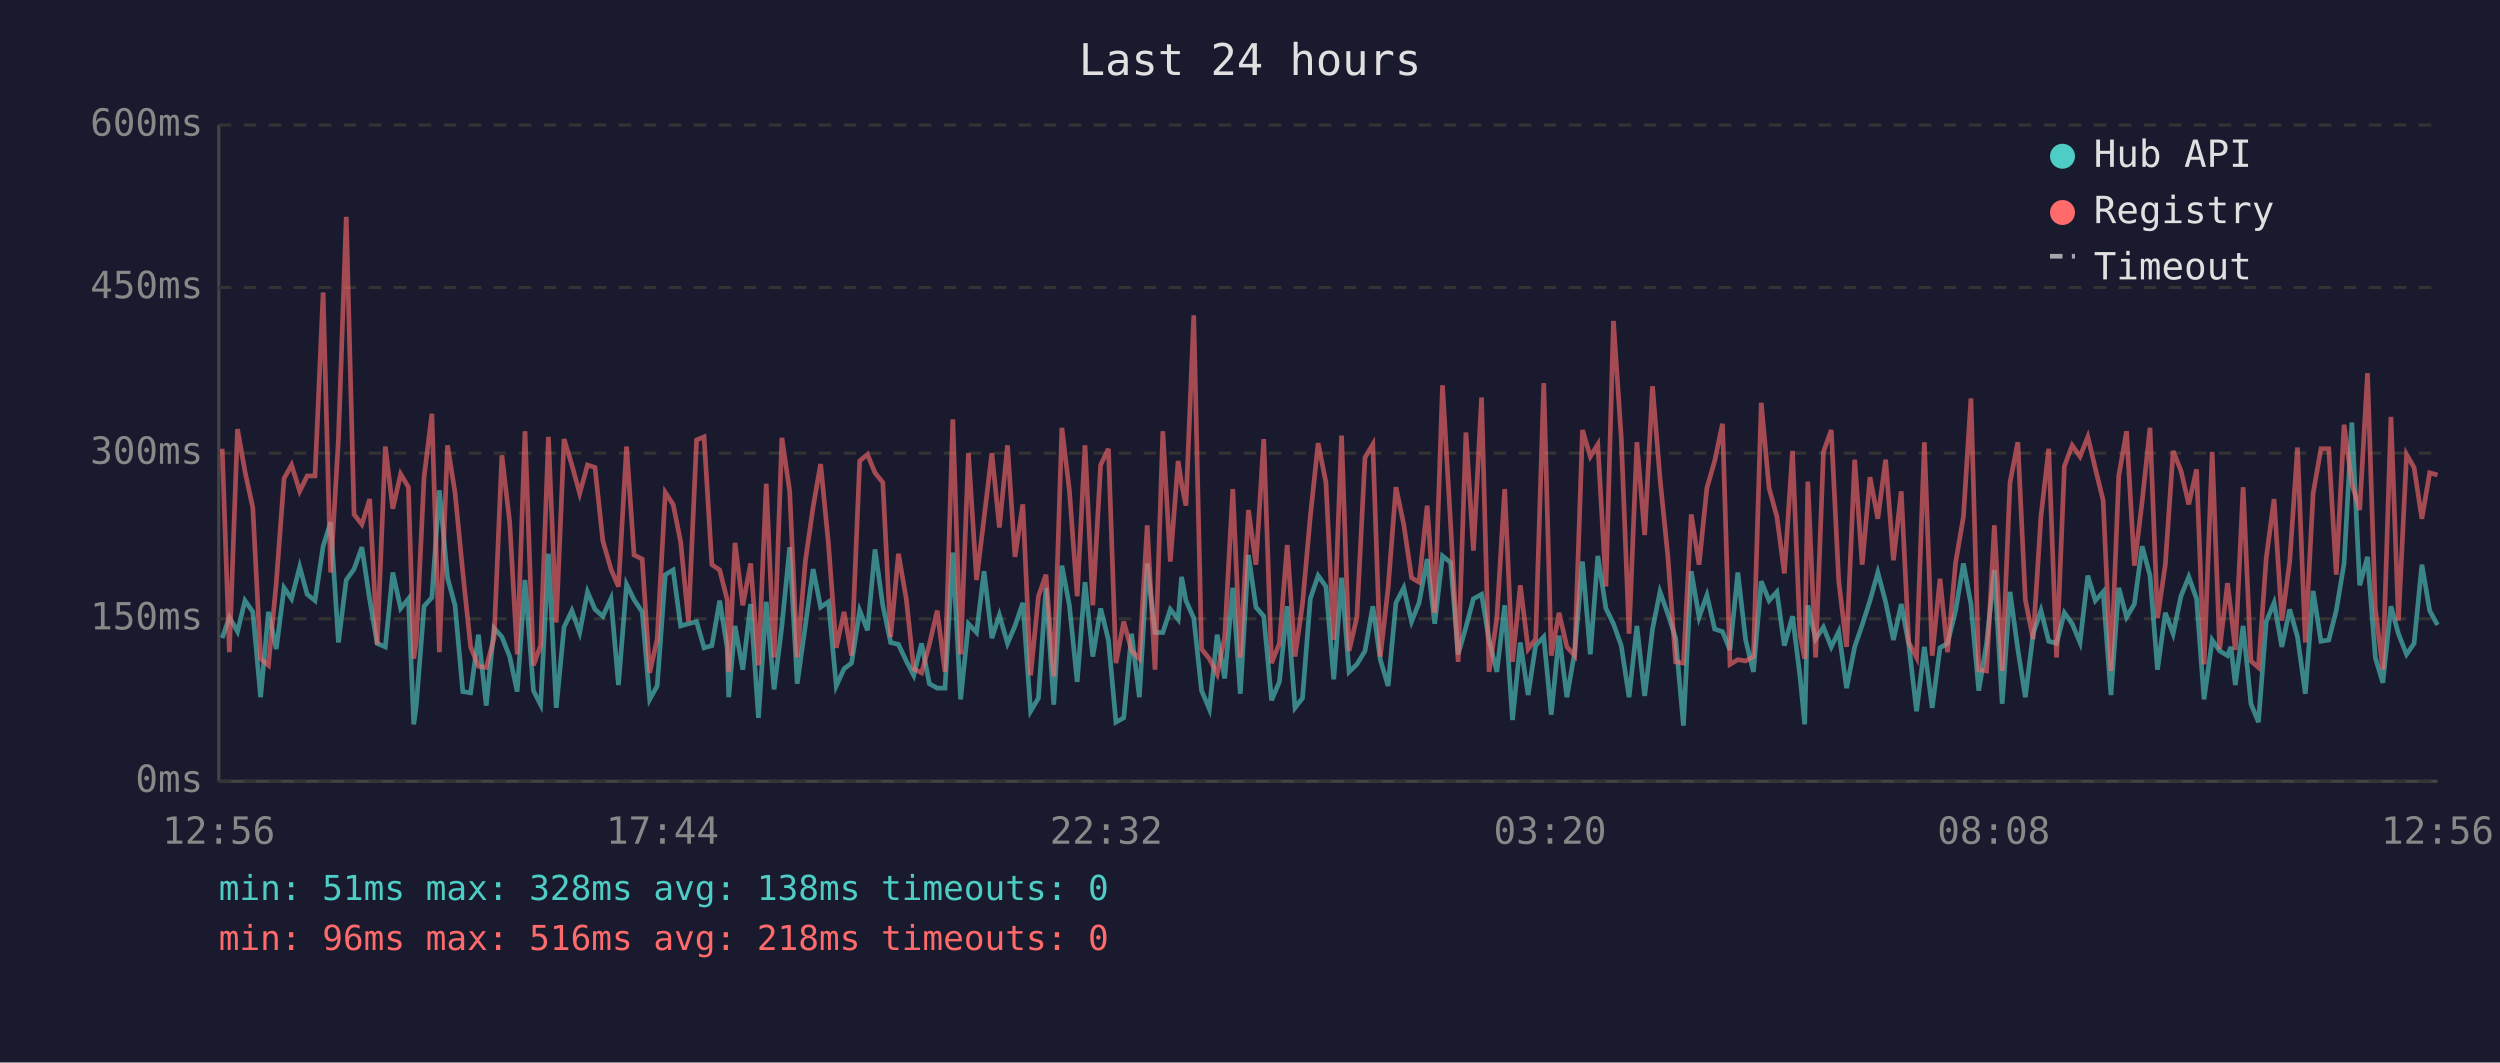
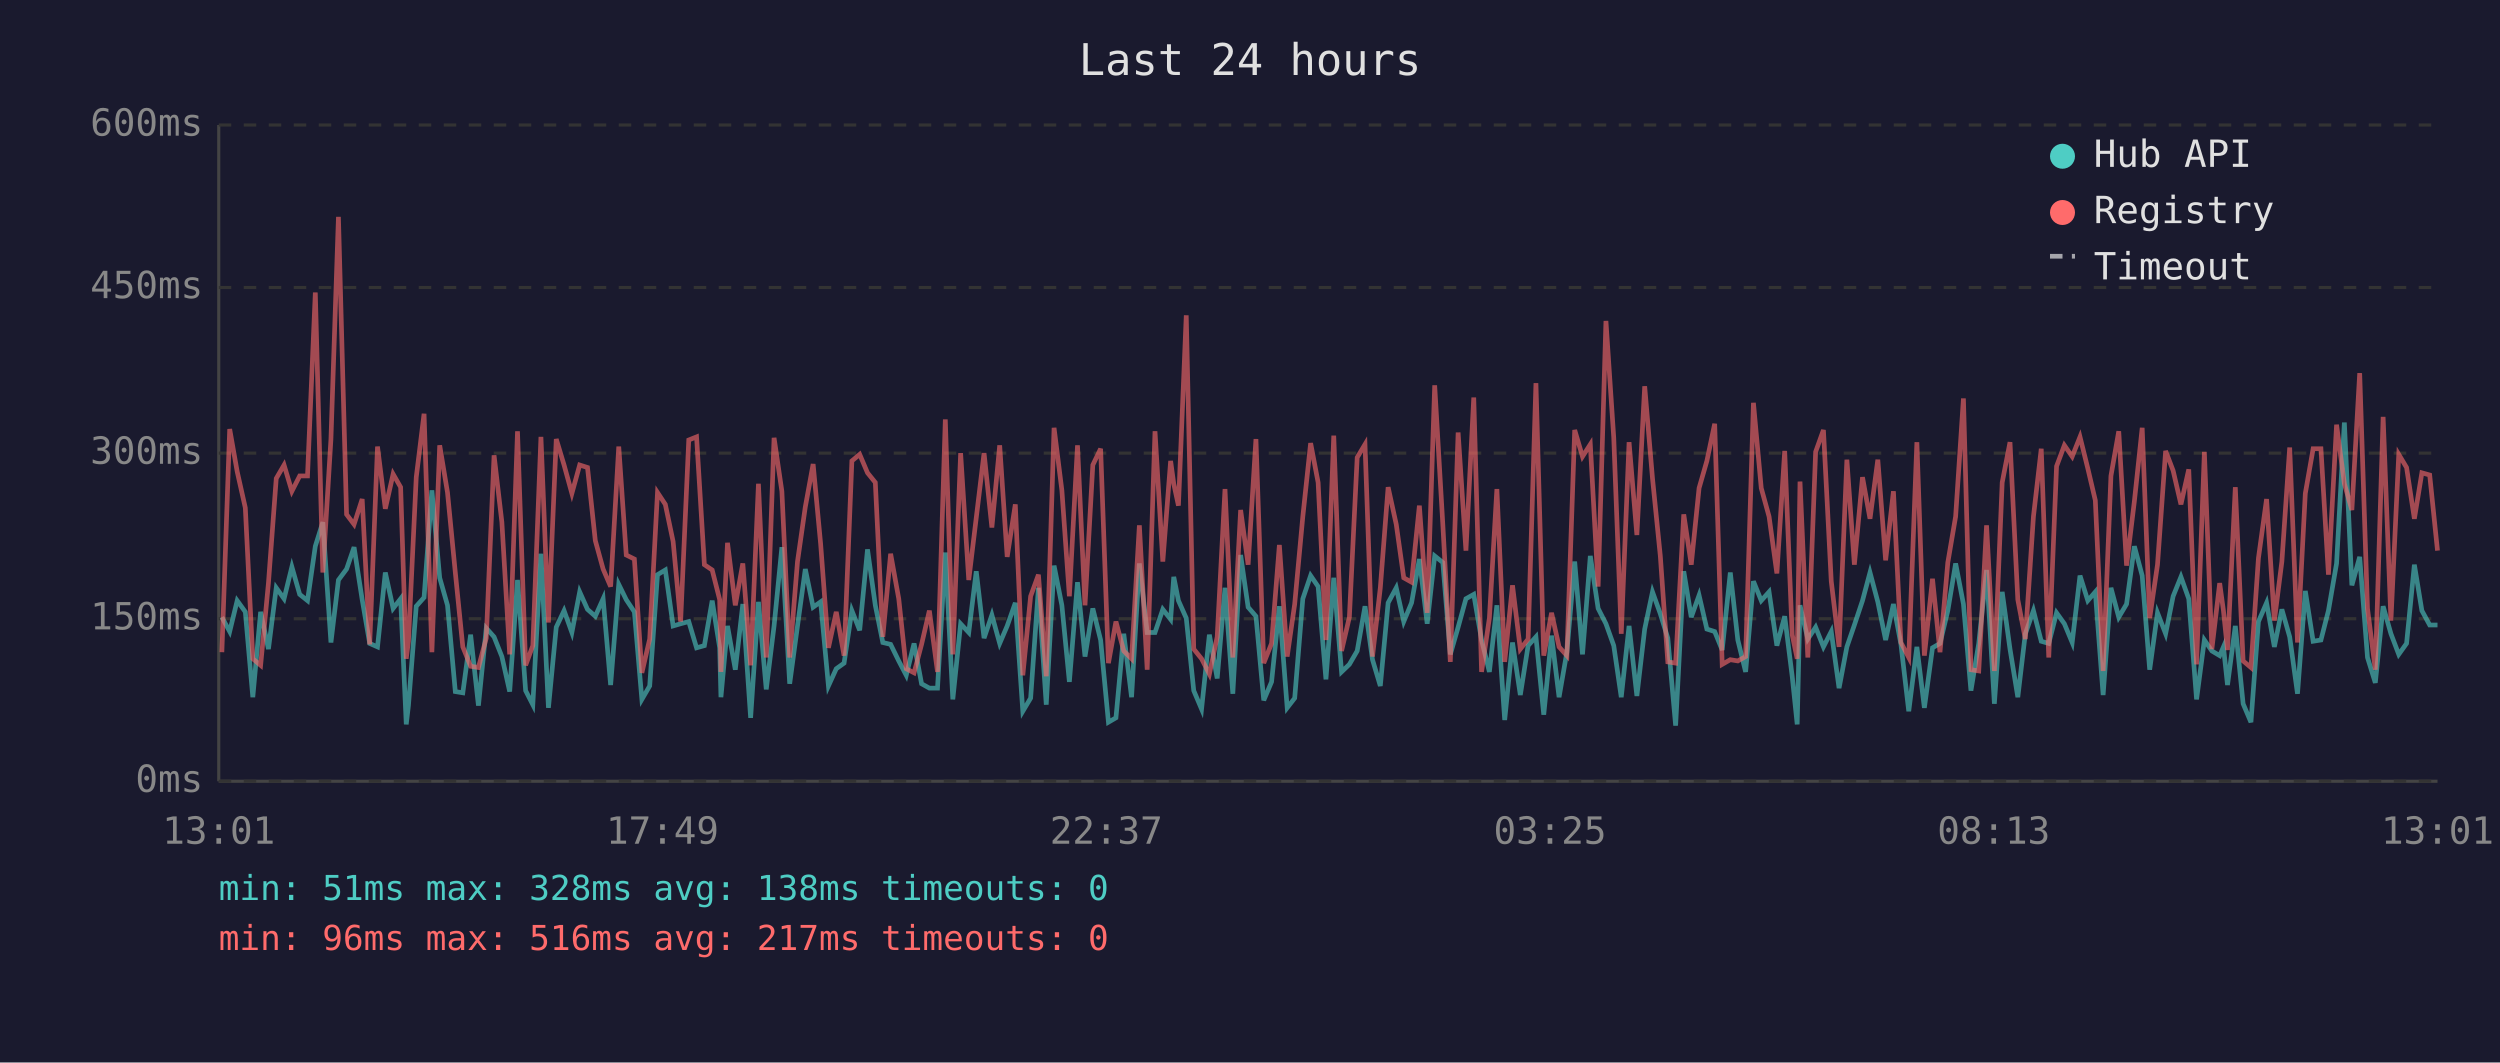
<svg xmlns="http://www.w3.org/2000/svg" viewBox="0 0 800 340" font-family="monospace" font-size="12">
  <rect width="800" height="340" fill="#1a1a2e" />
  <text x="400" y="24" fill="#e0e0e0" font-size="14" text-anchor="middle">Last 24 hours</text>
  <line x1="70" y1="40" x2="70" y2="250" stroke="#444" stroke-width="1" />
  <line x1="70" y1="250" x2="780" y2="250" stroke="#444" stroke-width="1" />
  <line x1="70" y1="250" x2="780" y2="250" stroke="#333" stroke-width="1" stroke-dasharray="4" />
  <text x="65" y="250" fill="#888" text-anchor="end" dominant-baseline="middle">0ms</text>
  <line x1="70" y1="198" x2="780" y2="198" stroke="#333" stroke-width="1" stroke-dasharray="4" />
  <text x="65" y="198" fill="#888" text-anchor="end" dominant-baseline="middle">150ms</text>
  <line x1="70" y1="145" x2="780" y2="145" stroke="#333" stroke-width="1" stroke-dasharray="4" />
  <text x="65" y="145" fill="#888" text-anchor="end" dominant-baseline="middle">300ms</text>
  <line x1="70" y1="92" x2="780" y2="92" stroke="#333" stroke-width="1" stroke-dasharray="4" />
  <text x="65" y="92" fill="#888" text-anchor="end" dominant-baseline="middle">450ms</text>
  <line x1="70" y1="40" x2="780" y2="40" stroke="#333" stroke-width="1" stroke-dasharray="4" />
  <text x="65" y="40" fill="#888" text-anchor="end" dominant-baseline="middle">600ms</text>
-   <text x="70" y="270" fill="#888" text-anchor="middle">12:56</text>
-   <text x="212" y="270" fill="#888" text-anchor="middle">17:44</text>
-   <text x="354" y="270" fill="#888" text-anchor="middle">22:32</text>
-   <text x="496" y="270" fill="#888" text-anchor="middle">03:20</text>
-   <text x="638" y="270" fill="#888" text-anchor="middle">08:08</text>
-   <text x="780" y="270" fill="#888" text-anchor="middle">12:56</text>
-   <polyline points="71.1,204.2 73.4,197.5 76.0,202.1 78.4,192.2 80.9,195.8 83.4,223.1 85.9,195.8 88.4,207.7 90.9,188.1 93.3,191.6 95.9,181.4 98.3,190.2 100.8,192.2 103.4,174.8 105.8,167.1 108.3,205.6 110.8,185.6 113.3,182.1 115.8,175.1 118.3,191.9 120.7,205.9 123.3,207.0 125.7,183.2 128.2,194.7 130.7,191.6 132.4,231.8 133.2,225.8 135.7,194.0 138.2,191.2 140.6,156.9 143.2,184.9 145.6,193.7 148.1,221.3 150.6,221.7 153.1,203.1 155.6,225.8 158.1,201.0 160.6,203.8 163.1,210.1 165.5,221.3 168.0,185.6 170.7,221.0 173.0,225.5 175.5,177.2 178.0,226.5 180.5,200.7 183.0,195.4 185.5,202.4 188.0,189.4 190.4,195.0 192.9,197.2 195.5,191.6 197.9,219.2 200.5,187.0 202.9,191.9 205.5,195.8 207.9,223.8 210.3,219.5 212.9,183.9 215.4,182.4 217.8,200.3 220.3,199.6 222.9,198.9 225.3,207.3 227.8,206.6 230.3,192.2 232.7,207.3 233.2,223.1 235.2,200.3 237.7,214.3 240.2,193.3 242.7,229.7 245.2,192.6 247.7,220.6 250.2,200.3 252.7,175.1 255.1,218.8 257.7,200.3 260.2,182.1 262.6,194.3 265.1,192.6 267.6,219.5 270.1,214.0 272.5,212.2 275.1,195.4 277.6,201.7 280.0,175.8 282.5,193.7 285.0,205.6 287.5,206.2 290.0,211.5 292.4,216.1 294.9,205.9 297.4,218.8 299.9,220.2 302.4,220.2 304.9,176.8 307.4,223.8 309.9,199.6 312.5,202.4 314.9,182.8 317.4,204.2 319.8,196.8 322.4,205.9 324.8,200.3 327.3,192.9 329.8,227.6 332.3,223.4 334.7,188.1 337.2,225.5 339.8,181.0 342.2,193.7 344.7,218.2 347.2,186.3 349.7,210.1 352.2,194.7 354.7,204.8 357.1,231.1 359.6,229.7 362.1,202.8 364.6,223.1 367.1,180.3 369.6,202.4 372.1,202.4 374.5,195.0 377.0,198.2 378.1,184.6 379.5,192.2 382.0,197.8 384.5,221.0 387.0,226.9 389.5,203.1 391.9,217.1 394.5,188.1 396.9,222.0 399.5,177.6 401.9,194.3 404.4,197.2 406.9,224.1 409.4,218.2 411.9,194.0 414.4,226.5 416.8,223.4 419.3,191.6 421.8,184.2 424.3,187.7 426.8,217.4 429.3,184.9 431.7,215.0 434.2,212.6 436.8,208.3 439.3,194.0 441.7,211.1 444.2,219.5 446.7,192.9 449.2,188.1 451.7,198.9 454.1,192.9 456.7,178.9 459.1,199.6 461.6,177.9 464.2,180.0 466.6,209.4 469.1,200.7 471.5,191.6 474.1,190.2 476.5,204.8 479.0,215.0 481.5,193.7 484.0,230.4 486.5,205.6 489.0,222.4 491.4,206.6 494.0,203.8 496.4,228.7 498.9,203.4 501.4,223.1 503.9,208.7 506.4,179.7 508.9,209.4 511.3,177.9 513.9,194.7 516.3,199.6 518.8,206.6 521.3,223.1 523.8,200.3 526.3,222.7 528.8,201.3 531.2,189.4 533.7,196.4 536.2,204.2 538.7,232.2 541.2,182.8 543.7,197.5 546.2,190.5 548.7,201.3 551.2,202.1 553.6,208.0 556.1,183.2 558.6,204.8 561.1,215.0 563.6,186.0 566.1,192.2 568.6,189.4 571.0,206.6 573.6,197.2 576.0,216.4 577.5,231.8 578.5,193.7 581.0,204.5 583.5,200.7 586.0,207.0 588.4,202.1 590.9,220.2 593.5,207.0 595.9,200.0 598.4,192.2 600.9,183.2 603.4,192.6 605.9,204.8 608.4,193.3 610.8,206.2 613.3,227.6 615.8,207.0 618.3,226.5 620.8,207.3 623.2,205.9 625.8,195.4 628.3,180.3 630.7,193.3 633.2,221.0 635.7,205.9 638.2,182.4 640.7,225.2 643.2,189.4 645.7,207.7 648.1,223.1 650.6,202.8 653.1,195.4 655.6,205.2 658.1,205.9 660.6,196.1 663.1,199.6 665.6,205.6 668.1,184.2 670.5,192.2 673.0,189.4 675.5,222.4 678.0,188.1 680.5,197.5 683.0,193.3 685.5,174.8 688.0,184.2 690.4,214.3 692.9,196.1 695.4,202.8 697.9,190.8 700.4,184.6 702.9,191.6 705.3,223.8 707.9,204.8 710.3,208.3 712.8,209.8 713.9,207.0 715.3,219.2 717.8,200.3 720.3,225.2 722.7,231.1 725.2,198.9 727.7,192.9 730.2,207.0 732.7,195.0 735.2,203.8 737.7,222.0 740.2,189.1 742.7,205.2 745.2,204.8 747.6,195.4 750.1,180.3 752.6,135.2 755.1,187.3 757.6,178.2 760.1,210.4 762.5,218.5 765.1,194.0 767.5,202.8 770.1,209.4 772.5,205.9 775.0,180.7 777.5,195.4 780.0,200.0" fill="none" stroke="#4ecdc4" stroke-width="1.5" opacity="0.6" />
-   <polyline points="71.1,143.6 73.4,208.7 76.0,137.3 78.4,150.9 80.9,162.5 83.4,210.8 85.9,212.9 88.4,186.6 90.9,153.1 93.3,148.8 95.9,157.2 98.3,152.3 100.8,152.3 103.4,93.6 105.8,183.2 108.3,140.5 110.8,69.4 113.3,164.6 115.8,167.8 118.3,159.7 120.7,206.2 123.3,142.9 125.7,162.8 128.2,151.7 130.7,155.9 132.4,210.8 133.2,205.2 135.7,152.7 138.2,132.4 140.6,208.7 143.2,142.5 145.6,157.6 148.1,183.2 150.6,207.0 153.1,213.2 155.6,213.6 158.1,204.2 160.6,145.7 163.1,167.1 165.5,209.4 168.0,138.0 170.7,212.9 173.0,206.6 175.5,139.8 178.0,199.2 180.5,140.5 183.0,148.8 185.5,157.9 188.0,148.8 190.4,149.6 192.9,173.0 195.5,182.1 197.9,187.7 200.5,142.9 202.9,177.6 205.5,178.9 207.9,215.3 210.3,204.5 212.9,157.6 215.4,161.4 217.8,173.3 220.3,198.9 222.9,140.8 225.3,139.8 227.8,180.7 230.3,182.4 232.7,191.9 233.2,215.0 235.2,173.7 237.7,193.7 240.2,180.3 242.7,212.9 245.2,154.8 247.7,210.4 250.2,140.1 252.7,157.2 255.1,210.4 257.7,179.7 260.2,162.2 262.6,148.5 265.1,174.0 267.6,207.3 270.1,195.8 272.5,209.8 275.1,147.5 277.6,145.4 280.0,151.3 282.5,154.4 285.0,203.8 287.5,177.2 290.0,191.6 292.4,214.0 294.9,215.3 297.4,206.2 299.9,195.4 302.4,215.0 304.9,134.2 307.4,209.4 309.9,145.0 312.5,185.6 314.9,165.7 317.4,145.0 319.8,168.8 322.4,142.5 324.8,178.2 327.3,161.4 329.8,216.1 332.3,190.8 334.7,183.9 337.2,216.4 339.8,136.9 342.2,156.9 344.7,190.8 347.2,142.5 349.7,193.7 352.2,148.8 354.7,143.6 357.1,212.2 359.6,198.9 362.1,208.3 364.6,210.8 367.1,168.1 369.6,214.3 372.1,138.0 374.5,179.7 377.0,147.5 378.1,154.8 379.5,161.8 382.0,100.9 384.5,207.7 387.0,210.8 389.5,215.7 391.9,203.8 394.5,156.5 396.9,210.4 399.5,163.2 401.9,180.7 404.4,140.5 406.9,212.2 409.4,205.9 411.9,174.4 414.4,210.1 416.8,193.3 419.3,165.3 421.8,141.8 424.3,154.4 426.8,204.8 429.3,139.4 431.7,208.3 434.2,197.5 436.8,146.4 439.3,142.2 441.7,210.1 444.2,188.1 446.7,155.9 449.2,167.8 451.7,184.9 454.1,186.3 456.7,161.8 459.1,196.1 461.6,123.3 464.2,167.8 466.6,211.8 469.1,138.4 471.5,176.2 474.1,127.2 476.5,215.0 479.0,197.8 481.5,156.5 484.0,211.8 486.5,187.3 489.0,207.7 491.4,204.5 494.0,122.6 496.4,209.8 498.9,196.1 501.4,207.0 503.9,209.8 506.4,137.6 508.9,146.1 511.3,142.2 513.9,187.7 516.3,102.7 518.8,140.1 521.3,202.8 523.8,141.5 526.3,171.2 528.8,123.6 531.2,153.1 533.7,177.9 536.2,211.8 538.7,212.2 541.2,164.6 543.7,180.7 546.2,156.2 548.7,147.5 551.2,135.6 553.6,212.6 556.1,211.1 558.6,211.5 561.1,210.1 563.6,128.9 566.1,156.2 568.6,165.3 571.0,183.5 573.6,144.3 576.0,203.1 577.5,210.8 578.5,154.1 581.0,210.4 583.5,144.6 586.0,137.6 588.4,186.0 590.9,207.0 593.5,147.1 595.9,180.7 598.4,152.7 600.9,166.0 603.4,147.1 605.9,179.3 608.4,157.2 610.8,205.6 613.3,210.4 615.8,141.5 618.3,209.8 620.8,185.2 623.2,208.7 625.8,180.0 628.3,165.3 630.7,127.5 633.2,214.3 635.7,214.7 638.2,168.1 640.7,214.7 643.2,154.4 645.7,141.5 648.1,191.9 650.6,204.5 653.1,165.3 655.6,143.6 658.1,210.4 660.6,149.2 663.1,142.5 665.6,146.1 668.1,139.8 670.5,149.9 673.0,160.1 675.5,214.7 678.0,152.3 680.5,138.0 683.0,181.0 685.5,160.4 688.0,136.9 690.4,197.8 692.9,180.7 695.4,144.3 697.9,150.6 700.4,161.4 702.9,150.2 705.3,212.6 707.9,144.6 710.3,207.7 712.8,186.6 713.9,195.4 715.3,208.0 717.8,155.9 720.3,211.5 722.7,213.6 725.2,178.6 727.7,159.7 730.2,198.6 732.7,179.7 735.2,143.2 737.7,205.6 740.2,157.9 742.7,143.6 745.2,143.6 747.6,183.9 750.1,135.9 752.6,154.8 755.1,163.2 757.6,119.4 760.1,194.7 762.5,214.3 765.1,133.4 767.5,198.6 770.1,145.4 772.5,149.6 775.0,166.0 777.5,151.3 780.0,152.0" fill="none" stroke="#ff6b6b" stroke-width="1.5" opacity="0.6" />
+   <text x="70" y="270" fill="#888" text-anchor="middle">13:01</text>
+   <text x="212" y="270" fill="#888" text-anchor="middle">17:49</text>
+   <text x="354" y="270" fill="#888" text-anchor="middle">22:37</text>
+   <text x="496" y="270" fill="#888" text-anchor="middle">03:25</text>
+   <text x="638" y="270" fill="#888" text-anchor="middle">08:13</text>
+   <text x="780" y="270" fill="#888" text-anchor="middle">13:01</text>
+   <polyline points="71.0,197.5 73.5,202.1 75.9,192.2 78.5,195.8 80.9,223.1 83.4,195.8 85.9,207.7 88.4,188.1 90.9,191.6 93.4,181.4 95.9,190.2 98.4,192.2 100.9,174.8 103.3,167.1 105.9,205.6 108.3,185.6 110.9,182.1 113.3,175.1 115.9,191.9 118.3,205.9 120.8,207.0 123.3,183.2 125.8,194.7 128.2,191.6 130.0,231.8 130.7,225.8 133.2,194.0 135.7,191.2 138.2,156.9 140.7,184.9 143.2,193.7 145.7,221.3 148.1,221.7 150.6,203.1 153.1,225.8 155.6,201.0 158.1,203.8 160.6,210.1 163.1,221.3 165.6,185.6 168.2,221.0 170.5,225.5 173.1,177.2 175.5,226.5 178.0,200.7 180.5,195.4 183.0,202.4 185.5,189.4 188.0,195.0 190.5,197.2 193.0,191.6 195.4,219.2 198.0,187.0 200.4,191.9 203.0,195.8 205.4,223.8 207.9,219.5 210.4,183.9 212.9,182.4 215.4,200.3 217.8,199.6 220.4,198.9 222.9,207.3 225.4,206.6 227.9,192.2 230.3,207.3 230.7,223.1 232.8,200.3 235.3,214.3 237.7,193.3 240.2,229.7 242.7,192.6 245.2,220.6 247.7,200.3 250.2,175.1 252.7,218.8 255.2,200.3 257.7,182.1 260.2,194.3 262.6,192.6 265.1,219.5 267.6,214.0 270.1,212.2 272.6,195.4 275.1,201.7 277.6,175.8 280.1,193.7 282.5,205.6 285.0,206.2 287.6,211.5 290.0,216.1 292.5,205.9 294.9,218.8 297.4,220.2 300.0,220.2 302.5,176.8 304.9,223.8 307.4,199.6 310.0,202.4 312.4,182.8 314.9,204.2 317.4,196.8 319.9,205.9 322.3,200.3 324.9,192.9 327.3,227.6 329.8,223.4 332.3,188.1 334.8,225.5 337.3,181.0 339.8,193.7 342.2,218.2 344.8,186.3 347.2,210.1 349.7,194.7 352.2,204.8 354.7,231.1 357.1,229.7 359.6,202.8 362.1,223.1 364.6,180.3 367.1,202.4 369.6,202.4 372.1,195.0 374.6,198.2 375.6,184.6 377.1,192.2 379.6,197.8 382.0,221.0 384.5,226.9 387.0,203.1 389.5,217.1 392.0,188.1 394.5,222.0 397.0,177.6 399.4,194.3 401.9,197.2 404.4,224.1 406.9,218.2 409.4,194.0 411.9,226.5 414.3,223.4 416.9,191.6 419.4,184.2 421.8,187.7 424.3,217.4 426.8,184.9 429.3,215.0 431.8,212.6 434.3,208.3 436.8,194.0 439.2,211.1 441.7,219.5 444.2,192.9 446.8,188.1 449.2,198.9 451.7,192.9 454.2,178.9 456.7,199.6 459.1,177.9 461.7,180.0 464.1,209.4 466.6,200.7 469.1,191.6 471.6,190.2 474.1,204.8 476.6,215.0 479.0,193.7 481.5,230.4 484.0,205.6 486.5,222.4 489.0,206.6 491.5,203.8 494.0,228.7 496.5,203.4 498.9,223.1 501.4,208.7 503.9,179.7 506.4,209.4 508.9,177.9 511.4,194.7 513.9,199.6 516.4,206.6 518.8,223.1 521.3,200.3 523.8,222.7 526.3,201.3 528.8,189.4 531.3,196.4 533.7,204.2 536.2,232.2 538.8,182.8 541.2,197.5 543.7,190.5 546.2,201.3 548.7,202.1 551.1,208.0 553.7,183.2 556.1,204.8 558.6,215.0 561.1,186.0 563.6,192.2 566.1,189.4 568.6,206.6 571.1,197.2 573.5,216.4 575.1,231.8 576.0,193.7 578.5,204.5 581.0,200.7 583.5,207.0 586.0,202.1 588.5,220.2 591.0,207.0 593.4,200.0 596.0,192.2 598.4,183.2 600.9,192.6 603.4,204.8 605.9,193.3 608.3,206.2 610.8,227.6 613.4,207.0 615.8,226.5 618.4,207.3 620.8,205.9 623.3,195.4 625.8,180.3 628.3,193.3 630.7,221.0 633.2,205.9 635.7,182.4 638.2,225.2 640.7,189.4 643.2,207.7 645.7,223.1 648.1,202.8 650.7,195.4 653.2,205.2 655.6,205.9 658.1,196.1 660.6,199.6 663.1,205.6 665.6,184.2 668.1,192.2 670.5,189.4 673.0,222.4 675.5,188.1 678.0,197.5 680.5,193.3 683.0,174.8 685.5,184.2 687.9,214.3 690.4,196.1 693.0,202.8 695.4,190.8 697.9,184.6 700.4,191.6 702.9,223.8 705.4,204.8 707.8,208.3 710.3,209.8 711.5,207.0 712.8,219.2 715.3,200.3 717.8,225.2 720.3,231.1 722.7,198.9 725.3,192.9 727.8,207.0 730.2,195.0 732.7,203.8 735.2,222.0 737.7,189.1 740.2,205.2 742.7,204.8 745.1,195.4 747.7,180.3 750.2,135.2 752.6,187.3 755.1,178.2 757.6,210.4 760.1,218.5 762.6,194.0 765.1,202.8 767.6,209.4 770.1,205.9 772.6,180.7 775.0,195.4 777.5,200.0 780.0,200.0" fill="none" stroke="#4ecdc4" stroke-width="1.5" opacity="0.6" />
+   <polyline points="71.0,208.7 73.5,137.3 75.9,150.9 78.5,162.5 80.9,210.8 83.4,212.9 85.9,186.6 88.4,153.1 90.9,148.8 93.4,157.2 95.9,152.3 98.4,152.3 100.9,93.6 103.3,183.2 105.9,140.5 108.3,69.4 110.9,164.6 113.3,167.8 115.9,159.7 118.3,206.2 120.8,142.9 123.3,162.8 125.8,151.7 128.2,155.9 130.0,210.8 130.7,205.2 133.2,152.7 135.7,132.4 138.2,208.7 140.7,142.5 143.2,157.6 145.7,183.2 148.1,207.0 150.6,213.2 153.1,213.6 155.6,204.2 158.1,145.7 160.6,167.1 163.1,209.4 165.6,138.0 168.2,212.9 170.5,206.6 173.1,139.8 175.5,199.2 178.0,140.5 180.5,148.8 183.0,157.9 185.5,148.8 188.0,149.6 190.5,173.0 193.0,182.1 195.4,187.7 198.0,142.9 200.4,177.6 203.0,178.9 205.4,215.3 207.9,204.5 210.4,157.6 212.9,161.4 215.4,173.3 217.8,198.9 220.4,140.8 222.9,139.8 225.4,180.7 227.9,182.4 230.3,191.9 230.7,215.0 232.8,173.7 235.3,193.7 237.7,180.3 240.2,212.9 242.7,154.8 245.2,210.4 247.7,140.1 250.2,157.2 252.7,210.4 255.2,179.7 257.7,162.2 260.2,148.5 262.6,174.0 265.1,207.3 267.6,195.8 270.1,209.8 272.6,147.5 275.1,145.4 277.6,151.3 280.1,154.4 282.5,203.8 285.0,177.2 287.6,191.6 290.0,214.0 292.5,215.3 294.9,206.2 297.4,195.4 300.0,215.0 302.5,134.2 304.9,209.4 307.4,145.0 310.0,185.6 312.4,165.7 314.9,145.0 317.4,168.8 319.9,142.5 322.3,178.2 324.9,161.4 327.3,216.1 329.8,190.8 332.3,183.9 334.8,216.4 337.3,136.9 339.8,156.9 342.2,190.8 344.8,142.5 347.2,193.7 349.7,148.8 352.2,143.6 354.7,212.2 357.1,198.9 359.6,208.3 362.1,210.8 364.6,168.1 367.1,214.3 369.6,138.0 372.1,179.7 374.6,147.5 375.6,154.8 377.1,161.8 379.6,100.9 382.0,207.7 384.5,210.8 387.0,215.7 389.5,203.8 392.0,156.5 394.5,210.4 397.0,163.2 399.4,180.7 401.9,140.5 404.4,212.2 406.9,205.9 409.4,174.4 411.9,210.1 414.3,193.3 416.9,165.3 419.4,141.8 421.8,154.4 424.3,204.8 426.8,139.4 429.3,208.3 431.8,197.5 434.3,146.4 436.8,142.2 439.2,210.1 441.7,188.1 444.2,155.9 446.8,167.8 449.2,184.9 451.7,186.3 454.2,161.8 456.7,196.1 459.1,123.3 461.7,167.8 464.1,211.8 466.6,138.4 469.1,176.2 471.6,127.2 474.1,215.0 476.6,197.8 479.0,156.5 481.5,211.8 484.0,187.3 486.5,207.7 489.0,204.5 491.5,122.6 494.0,209.8 496.5,196.1 498.9,207.0 501.4,209.8 503.9,137.6 506.4,146.1 508.9,142.2 511.4,187.7 513.9,102.7 516.4,140.1 518.8,202.8 521.3,141.5 523.8,171.2 526.3,123.6 528.8,153.1 531.3,177.9 533.7,211.8 536.2,212.2 538.8,164.6 541.2,180.7 543.7,156.2 546.2,147.5 548.7,135.6 551.1,212.6 553.7,211.1 556.1,211.5 558.6,210.1 561.1,128.9 563.6,156.2 566.1,165.3 568.6,183.5 571.1,144.3 573.5,203.1 575.1,210.8 576.0,154.1 578.5,210.4 581.0,144.6 583.5,137.6 586.0,186.0 588.5,207.0 591.0,147.1 593.4,180.7 596.0,152.7 598.4,166.0 600.9,147.1 603.4,179.3 605.9,157.2 608.3,205.6 610.8,210.4 613.4,141.5 615.8,209.8 618.4,185.2 620.8,208.7 623.3,180.0 625.8,165.3 628.3,127.5 630.7,214.3 633.2,214.7 635.7,168.1 638.2,214.7 640.7,154.4 643.2,141.5 645.7,191.9 648.1,204.5 650.7,165.3 653.2,143.6 655.6,210.4 658.1,149.2 660.6,142.5 663.1,146.1 665.6,139.8 668.1,149.9 670.5,160.1 673.0,214.7 675.5,152.3 678.0,138.0 680.5,181.0 683.0,160.4 685.5,136.9 687.9,197.8 690.4,180.7 693.0,144.3 695.4,150.6 697.9,161.4 700.4,150.2 702.9,212.6 705.4,144.6 707.8,207.7 710.3,186.6 711.5,195.4 712.8,208.0 715.3,155.9 717.8,211.5 720.3,213.6 722.7,178.6 725.3,159.7 727.8,198.6 730.2,179.7 732.7,143.2 735.2,205.6 737.7,157.9 740.2,143.6 742.7,143.6 745.1,183.9 747.7,135.9 750.2,154.8 752.6,163.2 755.1,119.4 757.6,194.7 760.1,214.3 762.6,133.4 765.1,198.6 767.6,145.4 770.1,149.6 772.6,166.0 775.0,151.3 777.5,152.0 780.0,176.2" fill="none" stroke="#ff6b6b" stroke-width="1.5" opacity="0.6" />
  <circle cx="660" cy="50" r="4" fill="#4ecdc4" />
  <text x="670" y="50" fill="#e0e0e0" dominant-baseline="middle">Hub API</text>
  <circle cx="660" cy="68" r="4" fill="#ff6b6b" />
  <text x="670" y="68" fill="#e0e0e0" dominant-baseline="middle">Registry</text>
  <line x1="656" y1="82" x2="664" y2="82" stroke="#e0e0e0" stroke-width="1.5" stroke-dasharray="4,3" opacity="0.7" />
  <text x="670" y="86" fill="#e0e0e0" dominant-baseline="middle">Timeout</text>
  <text x="70" y="288" fill="#4ecdc4" font-size="11">min: 51ms  max: 328ms  avg: 138ms  timeouts: 0</text>
-   <text x="70" y="304" fill="#ff6b6b" font-size="11">min: 96ms  max: 516ms  avg: 218ms  timeouts: 0</text>
+   <text x="70" y="304" fill="#ff6b6b" font-size="11">min: 96ms  max: 516ms  avg: 217ms  timeouts: 0</text>
</svg>
